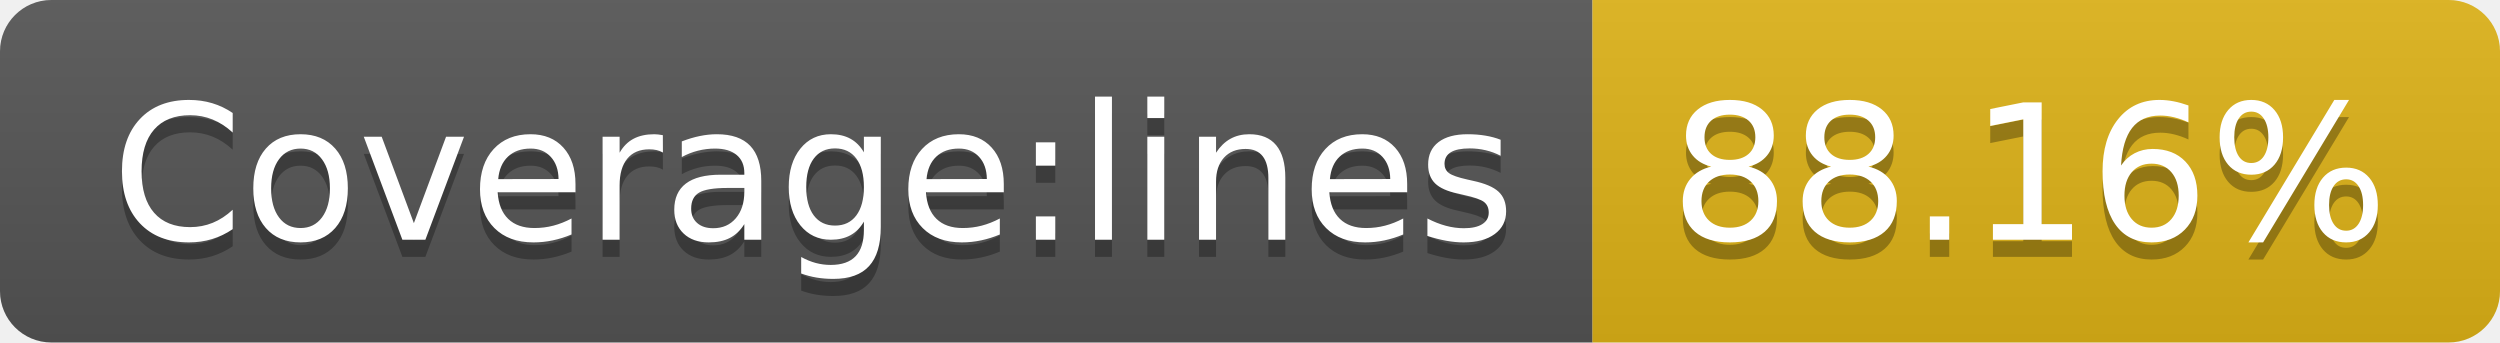
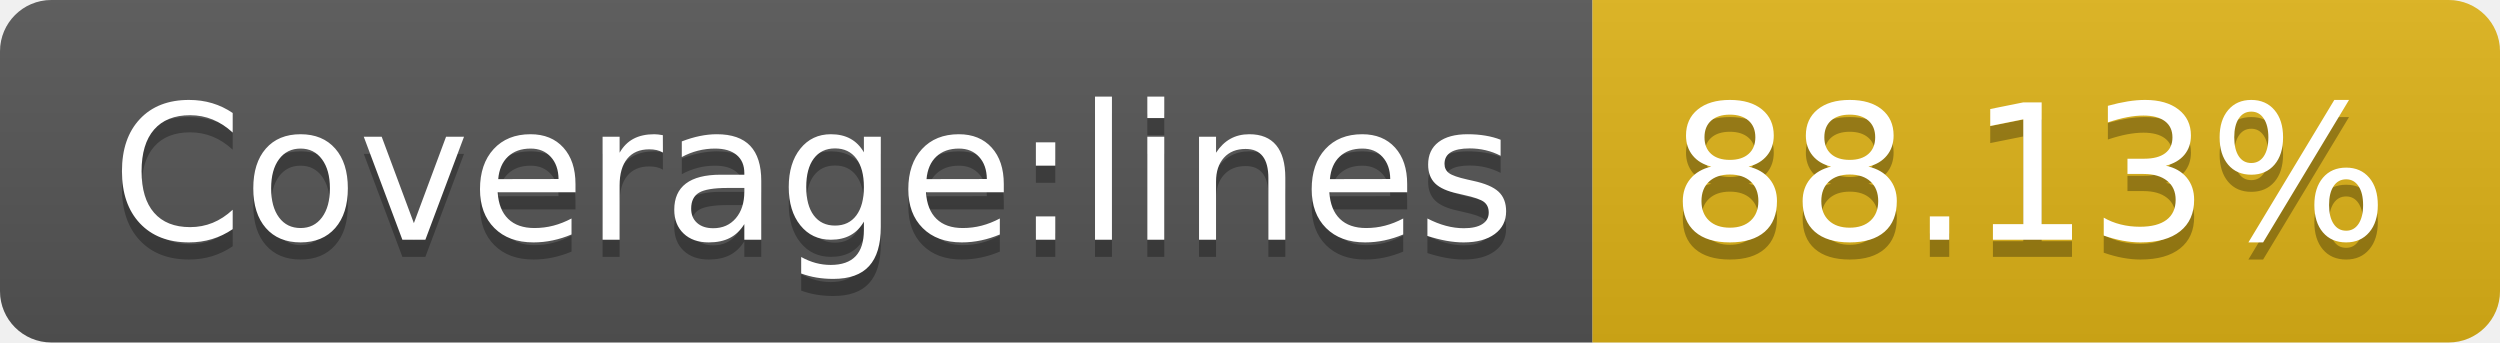
- <svg xmlns="http://www.w3.org/2000/svg" width="146" height="20" role="img" aria-label="Coverage:lines: 88.16%">
+ <svg xmlns="http://www.w3.org/2000/svg" width="146" height="20" role="img" aria-label="Coverage:lines: 88.13%">
  <linearGradient id="s" x2="0" y2="100%">
    <stop offset="0" stop-color="#bbb" stop-opacity=".1" />
    <stop offset="1" stop-opacity=".1" />
  </linearGradient>
  <clipPath id="r">
    <rect width="146" height="20" rx="3" fill="#fff" />
  </clipPath>
  <g clip-path="url(#r)">
    <rect width="93" height="20" fill="#555" />
    <rect x="93" width="53" height="20" fill="#dfb317" />
    <rect width="146" height="20" fill="url(#s)" />
  </g>
  <g fill="#fff" text-anchor="middle" font-family="Verdana,Geneva,DejaVu Sans,sans-serif" text-rendering="geometricPrecision" font-size="110">
    <text aria-hidden="true" x="475" y="150" fill="#010101" fill-opacity=".3" transform="scale(.1)" textLength="830">Coverage:lines</text>
    <text x="475" y="140" transform="scale(.1)" fill="#fff" textLength="830">Coverage:lines</text>
-     <text aria-hidden="true" x="1185" y="150" fill="#010101" fill-opacity=".3" transform="scale(.1)" textLength="430">88.16%</text>
-     <text x="1185" y="140" transform="scale(.1)" fill="#fff" textLength="430">88.16%</text>
+     <text aria-hidden="true" x="1185" y="150" fill="#010101" fill-opacity=".3" transform="scale(.1)" textLength="430">88.13%</text>
+     <text x="1185" y="140" transform="scale(.1)" fill="#fff" textLength="430">88.13%</text>
  </g>
</svg>
